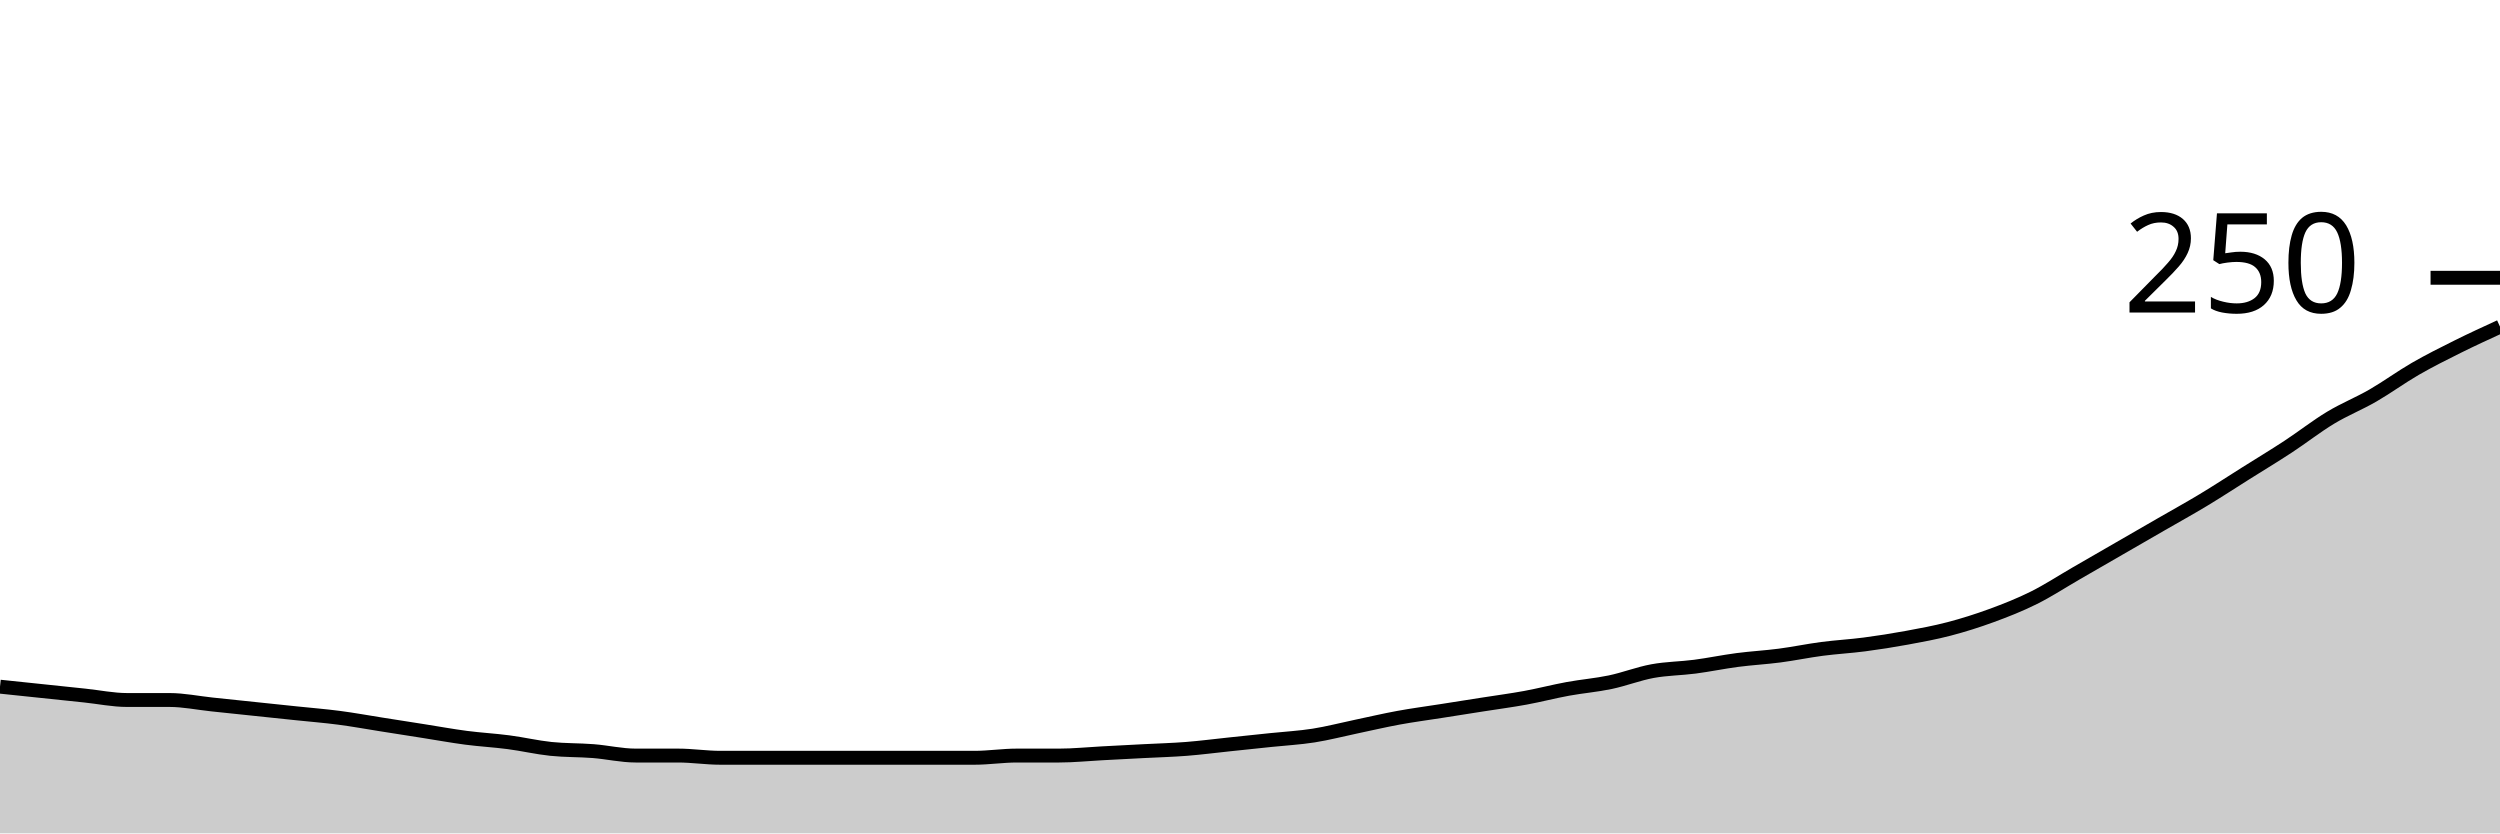
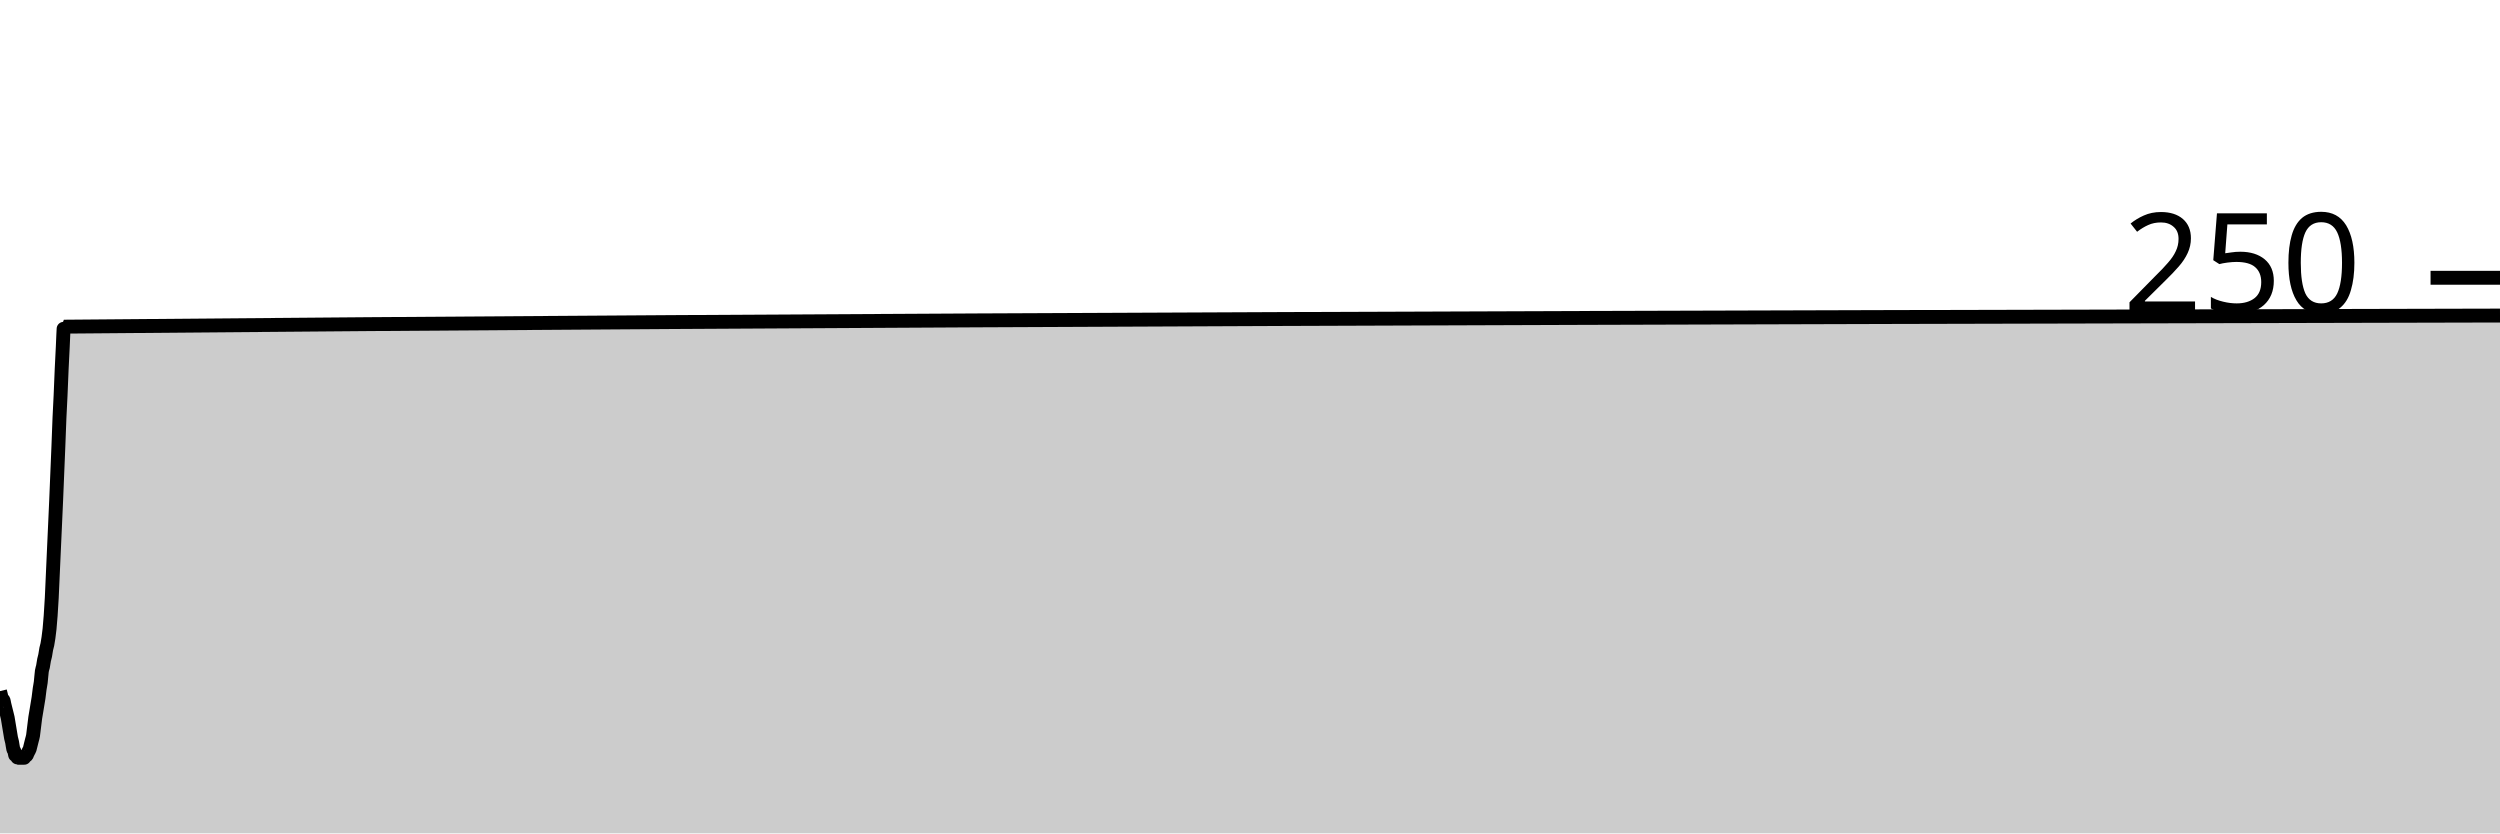
<svg xmlns="http://www.w3.org/2000/svg" viewBox="0 0 180 60">
  <g transform="translate(0,20)">
-     <path class="area" fill="rgba(0, 0, 0, 0.2)" d="M0,29.44C1.017,29.547,2.034,29.653,3.051,29.76C4.068,29.867,5.085,29.973,6.102,30.08C7.119,30.187,8.136,30.4,9.153,30.4C10.169,30.4,11.186,30.4,12.203,30.4C13.22,30.4,14.237,30.613,15.254,30.72C16.271,30.827,17.288,30.933,18.305,31.04C19.322,31.147,20.339,31.253,21.356,31.36C22.373,31.467,23.39,31.547,24.407,31.68C25.424,31.813,26.441,32,27.458,32.16C28.475,32.32,29.492,32.48,30.508,32.64C31.525,32.8,32.542,32.987,33.559,33.12C34.576,33.253,35.593,33.307,36.61,33.44C37.627,33.573,38.644,33.813,39.661,33.92C40.678,34.027,41.695,34,42.712,34.08C43.729,34.16,44.746,34.4,45.763,34.4C46.78,34.4,47.797,34.4,48.814,34.4C49.831,34.4,50.847,34.56,51.864,34.56C52.881,34.56,53.898,34.56,54.915,34.56C55.932,34.56,56.949,34.56,57.966,34.56C58.983,34.56,60,34.56,61.017,34.56C62.034,34.56,63.051,34.56,64.068,34.56C65.085,34.56,66.102,34.56,67.119,34.56C68.136,34.56,69.153,34.56,70.169,34.56C71.186,34.56,72.203,34.4,73.22,34.4C74.237,34.4,75.254,34.4,76.271,34.4C77.288,34.4,78.305,34.293,79.322,34.24C80.339,34.187,81.356,34.133,82.373,34.08C83.39,34.027,84.407,34,85.424,33.92C86.441,33.84,87.458,33.707,88.475,33.6C89.492,33.493,90.508,33.387,91.525,33.28C92.542,33.173,93.559,33.12,94.576,32.96C95.593,32.8,96.61,32.533,97.627,32.32C98.644,32.107,99.661,31.867,100.678,31.68C101.695,31.493,102.712,31.36,103.729,31.2C104.746,31.04,105.763,30.88,106.78,30.72C107.797,30.56,108.814,30.427,109.831,30.24C110.847,30.053,111.864,29.787,112.881,29.6C113.898,29.413,114.915,29.333,115.932,29.12C116.949,28.907,117.966,28.507,118.983,28.32C120,28.133,121.017,28.133,122.034,28C123.051,27.867,124.068,27.653,125.085,27.52C126.102,27.387,127.119,27.333,128.136,27.2C129.153,27.067,130.169,26.853,131.186,26.72C132.203,26.587,133.22,26.533,134.237,26.4C135.254,26.267,136.271,26.107,137.288,25.92C138.305,25.733,139.322,25.547,140.339,25.28C141.356,25.013,142.373,24.693,143.39,24.32C144.407,23.947,145.424,23.547,146.441,23.04C147.458,22.533,148.475,21.867,149.492,21.28C150.508,20.693,151.525,20.107,152.542,19.52C153.559,18.933,154.576,18.347,155.593,17.76C156.61,17.173,157.627,16.613,158.644,16C159.661,15.387,160.678,14.72,161.695,14.08C162.712,13.44,163.729,12.827,164.746,12.16C165.763,11.493,166.78,10.693,167.797,10.08C168.814,9.467,169.831,9.067,170.847,8.48C171.864,7.893,172.881,7.147,173.898,6.56C174.915,5.973,175.932,5.467,176.949,4.96C177.966,4.453,178.983,3.987,180,3.52L180,40C178.983,40,177.966,40,176.949,40C175.932,40,174.915,40,173.898,40C172.881,40,171.864,40,170.847,40C169.831,40,168.814,40,167.797,40C166.78,40,165.763,40,164.746,40C163.729,40,162.712,40,161.695,40C160.678,40,159.661,40,158.644,40C157.627,40,156.61,40,155.593,40C154.576,40,153.559,40,152.542,40C151.525,40,150.508,40,149.492,40C148.475,40,147.458,40,146.441,40C145.424,40,144.407,40,143.39,40C142.373,40,141.356,40,140.339,40C139.322,40,138.305,40,137.288,40C136.271,40,135.254,40,134.237,40C133.22,40,132.203,40,131.186,40C130.169,40,129.153,40,128.136,40C127.119,40,126.102,40,125.085,40C124.068,40,123.051,40,122.034,40C121.017,40,120,40,118.983,40C117.966,40,116.949,40,115.932,40C114.915,40,113.898,40,112.881,40C111.864,40,110.847,40,109.831,40C108.814,40,107.797,40,106.78,40C105.763,40,104.746,40,103.729,40C102.712,40,101.695,40,100.678,40C99.661,40,98.644,40,97.627,40C96.61,40,95.593,40,94.576,40C93.559,40,92.542,40,91.525,40C90.508,40,89.492,40,88.475,40C87.458,40,86.441,40,85.424,40C84.407,40,83.39,40,82.373,40C81.356,40,80.339,40,79.322,40C78.305,40,77.288,40,76.271,40C75.254,40,74.237,40,73.22,40C72.203,40,71.186,40,70.169,40C69.153,40,68.136,40,67.119,40C66.102,40,65.085,40,64.068,40C63.051,40,62.034,40,61.017,40C60,40,58.983,40,57.966,40C56.949,40,55.932,40,54.915,40C53.898,40,52.881,40,51.864,40C50.847,40,49.831,40,48.814,40C47.797,40,46.78,40,45.763,40C44.746,40,43.729,40,42.712,40C41.695,40,40.678,40,39.661,40C38.644,40,37.627,40,36.61,40C35.593,40,34.576,40,33.559,40C32.542,40,31.525,40,30.508,40C29.492,40,28.475,40,27.458,40C26.441,40,25.424,40,24.407,40C23.39,40,22.373,40,21.356,40C20.339,40,19.322,40,18.305,40C17.288,40,16.271,40,15.254,40C14.237,40,13.22,40,12.203,40C11.186,40,10.169,40,9.153,40C8.136,40,7.119,40,6.102,40C5.085,40,4.068,40,3.051,40C2.034,40,1.017,40,0,40Z" />
-     <path class="line" stroke="black" fill="none" d="M0,29.44C1.017,29.547,2.034,29.653,3.051,29.76C4.068,29.867,5.085,29.973,6.102,30.08C7.119,30.187,8.136,30.4,9.153,30.4C10.169,30.4,11.186,30.4,12.203,30.4C13.22,30.4,14.237,30.613,15.254,30.72C16.271,30.827,17.288,30.933,18.305,31.04C19.322,31.147,20.339,31.253,21.356,31.36C22.373,31.467,23.39,31.547,24.407,31.68C25.424,31.813,26.441,32,27.458,32.16C28.475,32.32,29.492,32.48,30.508,32.64C31.525,32.8,32.542,32.987,33.559,33.12C34.576,33.253,35.593,33.307,36.61,33.44C37.627,33.573,38.644,33.813,39.661,33.92C40.678,34.027,41.695,34,42.712,34.08C43.729,34.16,44.746,34.4,45.763,34.4C46.78,34.4,47.797,34.4,48.814,34.4C49.831,34.4,50.847,34.56,51.864,34.56C52.881,34.56,53.898,34.56,54.915,34.56C55.932,34.56,56.949,34.56,57.966,34.56C58.983,34.56,60,34.56,61.017,34.56C62.034,34.56,63.051,34.56,64.068,34.56C65.085,34.56,66.102,34.56,67.119,34.56C68.136,34.56,69.153,34.56,70.169,34.56C71.186,34.56,72.203,34.4,73.22,34.4C74.237,34.4,75.254,34.4,76.271,34.4C77.288,34.4,78.305,34.293,79.322,34.24C80.339,34.187,81.356,34.133,82.373,34.08C83.39,34.027,84.407,34,85.424,33.92C86.441,33.84,87.458,33.707,88.475,33.6C89.492,33.493,90.508,33.387,91.525,33.28C92.542,33.173,93.559,33.12,94.576,32.96C95.593,32.8,96.61,32.533,97.627,32.32C98.644,32.107,99.661,31.867,100.678,31.68C101.695,31.493,102.712,31.36,103.729,31.2C104.746,31.04,105.763,30.88,106.78,30.72C107.797,30.56,108.814,30.427,109.831,30.24C110.847,30.053,111.864,29.787,112.881,29.6C113.898,29.413,114.915,29.333,115.932,29.12C116.949,28.907,117.966,28.507,118.983,28.32C120,28.133,121.017,28.133,122.034,28C123.051,27.867,124.068,27.653,125.085,27.52C126.102,27.387,127.119,27.333,128.136,27.2C129.153,27.067,130.169,26.853,131.186,26.72C132.203,26.587,133.22,26.533,134.237,26.4C135.254,26.267,136.271,26.107,137.288,25.92C138.305,25.733,139.322,25.547,140.339,25.28C141.356,25.013,142.373,24.693,143.39,24.32C144.407,23.947,145.424,23.547,146.441,23.04C147.458,22.533,148.475,21.867,149.492,21.28C150.508,20.693,151.525,20.107,152.542,19.52C153.559,18.933,154.576,18.347,155.593,17.76C156.61,17.173,157.627,16.613,158.644,16C159.661,15.387,160.678,14.72,161.695,14.08C162.712,13.44,163.729,12.827,164.746,12.16C165.763,11.493,166.78,10.693,167.797,10.08C168.814,9.467,169.831,9.067,170.847,8.48C171.864,7.893,172.881,7.147,173.898,6.56C174.915,5.973,175.932,5.467,176.949,4.96C177.966,4.453,178.983,3.987,180,3.52" />
+     <path class="area" fill="rgba(0, 0, 0, 0.2)" d="M0,29.76C0.026,29.867,0.053,29.973,0.079,30.08C0.106,30.187,0.132,30.4,0.159,30.4C0.185,30.4,0.211,30.4,0.238,30.4C0.264,30.4,0.291,30.613,0.317,30.72C0.344,30.827,0.37,30.933,0.396,31.04C0.423,31.147,0.449,31.253,0.476,31.36C0.502,31.467,0.529,31.547,0.555,31.68C0.581,31.813,0.608,32,0.634,32.16C0.661,32.32,0.687,32.48,0.714,32.64C0.74,32.8,0.767,32.987,0.793,33.12C0.819,33.253,0.846,33.307,0.872,33.44C0.899,33.573,0.925,33.813,0.952,33.92C0.978,34.027,1.004,34,1.031,34.08C1.057,34.16,1.084,34.4,1.11,34.4C1.137,34.4,1.163,34.4,1.189,34.4C1.216,34.4,1.242,34.56,1.269,34.56C1.295,34.56,1.322,34.56,1.348,34.56C1.374,34.56,1.401,34.56,1.427,34.56C1.454,34.56,1.48,34.56,1.507,34.56C1.533,34.56,1.559,34.56,1.586,34.56C1.612,34.56,1.639,34.56,1.665,34.56C1.692,34.56,1.718,34.56,1.744,34.56C1.771,34.56,1.797,34.4,1.824,34.4C1.85,34.4,1.877,34.4,1.903,34.4C1.93,34.4,1.956,34.293,1.982,34.24C2.009,34.187,2.035,34.133,2.062,34.08C2.088,34.027,2.115,34,2.141,33.92C2.167,33.84,2.194,33.707,2.22,33.6C2.247,33.493,2.273,33.387,2.3,33.28C2.326,33.173,2.352,33.12,2.379,32.96C2.405,32.8,2.432,32.533,2.458,32.32C2.485,32.107,2.511,31.867,2.537,31.68C2.564,31.493,2.59,31.36,2.617,31.2C2.643,31.04,2.67,30.88,2.696,30.72C2.722,30.56,2.749,30.427,2.775,30.24C2.802,30.053,2.828,29.787,2.855,29.6C2.881,29.413,2.907,29.333,2.934,29.12C2.96,28.907,2.987,28.507,3.013,28.32C3.04,28.133,3.066,28.133,3.093,28C3.119,27.867,3.145,27.653,3.172,27.52C3.198,27.387,3.225,27.333,3.251,27.2C3.278,27.067,3.304,26.853,3.33,26.72C3.357,26.587,3.383,26.533,3.41,26.4C3.436,26.267,3.463,26.107,3.489,25.92C3.515,25.733,3.542,25.547,3.568,25.28C3.595,25.013,3.621,24.693,3.648,24.32C3.674,23.947,3.7,23.547,3.727,23.04C3.753,22.533,3.78,21.867,3.806,21.28C3.833,20.693,3.859,20.107,3.885,19.52C3.912,18.933,3.938,18.347,3.965,17.76C3.991,17.173,4.018,16.613,4.044,16C4.07,15.387,4.097,14.72,4.123,14.08C4.15,13.44,4.176,12.827,4.203,12.16C4.229,11.493,4.256,10.693,4.282,10.08C4.308,9.467,4.335,9.067,4.361,8.48C4.388,7.893,4.414,7.147,4.441,6.56C4.467,5.973,4.493,5.467,4.52,4.96C4.546,4.453,4.573,3.52,4.599,3.52C63.066,2.987,121.533,2.853,180,2.72L180,40C121.533,40,63.066,40,4.599,40C4.573,40,4.546,40,4.52,40C4.493,40,4.467,40,4.441,40C4.414,40,4.388,40,4.361,40C4.335,40,4.308,40,4.282,40C4.256,40,4.229,40,4.203,40C4.176,40,4.15,40,4.123,40C4.097,40,4.07,40,4.044,40C4.018,40,3.991,40,3.965,40C3.938,40,3.912,40,3.885,40C3.859,40,3.833,40,3.806,40C3.78,40,3.753,40,3.727,40C3.7,40,3.674,40,3.648,40C3.621,40,3.595,40,3.568,40C3.542,40,3.515,40,3.489,40C3.463,40,3.436,40,3.41,40C3.383,40,3.357,40,3.33,40C3.304,40,3.278,40,3.251,40C3.225,40,3.198,40,3.172,40C3.145,40,3.119,40,3.093,40C3.066,40,3.04,40,3.013,40C2.987,40,2.96,40,2.934,40C2.907,40,2.881,40,2.855,40C2.828,40,2.802,40,2.775,40C2.749,40,2.722,40,2.696,40C2.67,40,2.643,40,2.617,40C2.59,40,2.564,40,2.537,40C2.511,40,2.485,40,2.458,40C2.432,40,2.405,40,2.379,40C2.352,40,2.326,40,2.3,40C2.273,40,2.247,40,2.22,40C2.194,40,2.167,40,2.141,40C2.115,40,2.088,40,2.062,40C2.035,40,2.009,40,1.982,40C1.956,40,1.93,40,1.903,40C1.877,40,1.85,40,1.824,40C1.797,40,1.771,40,1.744,40C1.718,40,1.692,40,1.665,40C1.639,40,1.612,40,1.586,40C1.559,40,1.533,40,1.507,40C1.48,40,1.454,40,1.427,40C1.401,40,1.374,40,1.348,40C1.322,40,1.295,40,1.269,40C1.242,40,1.216,40,1.189,40C1.163,40,1.137,40,1.11,40C1.084,40,1.057,40,1.031,40C1.004,40,0.978,40,0.952,40C0.925,40,0.899,40,0.872,40C0.846,40,0.819,40,0.793,40C0.767,40,0.74,40,0.714,40C0.687,40,0.661,40,0.634,40C0.608,40,0.581,40,0.555,40C0.529,40,0.502,40,0.476,40C0.449,40,0.423,40,0.396,40C0.37,40,0.344,40,0.317,40C0.291,40,0.264,40,0.238,40C0.211,40,0.185,40,0.159,40C0.132,40,0.106,40,0.079,40C0.053,40,0.026,40,0,40Z" />
+     <path class="line" stroke="black" fill="none" d="M0,29.76C0.026,29.867,0.053,29.973,0.079,30.08C0.106,30.187,0.132,30.4,0.159,30.4C0.185,30.4,0.211,30.4,0.238,30.4C0.264,30.4,0.291,30.613,0.317,30.72C0.344,30.827,0.37,30.933,0.396,31.04C0.423,31.147,0.449,31.253,0.476,31.36C0.502,31.467,0.529,31.547,0.555,31.68C0.581,31.813,0.608,32,0.634,32.16C0.661,32.32,0.687,32.48,0.714,32.64C0.74,32.8,0.767,32.987,0.793,33.12C0.819,33.253,0.846,33.307,0.872,33.44C0.899,33.573,0.925,33.813,0.952,33.92C0.978,34.027,1.004,34,1.031,34.08C1.057,34.16,1.084,34.4,1.11,34.4C1.137,34.4,1.163,34.4,1.189,34.4C1.216,34.4,1.242,34.56,1.269,34.56C1.295,34.56,1.322,34.56,1.348,34.56C1.374,34.56,1.401,34.56,1.427,34.56C1.454,34.56,1.48,34.56,1.507,34.56C1.533,34.56,1.559,34.56,1.586,34.56C1.612,34.56,1.639,34.56,1.665,34.56C1.692,34.56,1.718,34.56,1.744,34.56C1.771,34.56,1.797,34.4,1.824,34.4C1.85,34.4,1.877,34.4,1.903,34.4C1.93,34.4,1.956,34.293,1.982,34.24C2.009,34.187,2.035,34.133,2.062,34.08C2.088,34.027,2.115,34,2.141,33.92C2.167,33.84,2.194,33.707,2.22,33.6C2.247,33.493,2.273,33.387,2.3,33.28C2.326,33.173,2.352,33.12,2.379,32.96C2.405,32.8,2.432,32.533,2.458,32.32C2.485,32.107,2.511,31.867,2.537,31.68C2.564,31.493,2.59,31.36,2.617,31.2C2.643,31.04,2.67,30.88,2.696,30.72C2.722,30.56,2.749,30.427,2.775,30.24C2.802,30.053,2.828,29.787,2.855,29.6C2.881,29.413,2.907,29.333,2.934,29.12C2.96,28.907,2.987,28.507,3.013,28.32C3.04,28.133,3.066,28.133,3.093,28C3.119,27.867,3.145,27.653,3.172,27.52C3.198,27.387,3.225,27.333,3.251,27.2C3.278,27.067,3.304,26.853,3.33,26.72C3.357,26.587,3.383,26.533,3.41,26.4C3.436,26.267,3.463,26.107,3.489,25.92C3.515,25.733,3.542,25.547,3.568,25.28C3.595,25.013,3.621,24.693,3.648,24.32C3.674,23.947,3.7,23.547,3.727,23.04C3.753,22.533,3.78,21.867,3.806,21.28C3.833,20.693,3.859,20.107,3.885,19.52C3.912,18.933,3.938,18.347,3.965,17.76C3.991,17.173,4.018,16.613,4.044,16C4.07,15.387,4.097,14.72,4.123,14.08C4.15,13.44,4.176,12.827,4.203,12.16C4.229,11.493,4.256,10.693,4.282,10.08C4.308,9.467,4.335,9.067,4.361,8.48C4.388,7.893,4.414,7.147,4.441,6.56C4.467,5.973,4.493,5.467,4.52,4.96C4.546,4.453,4.573,3.52,4.599,3.52C63.066,2.987,121.533,2.853,180,2.72" />
    <path class="axis-ceiling" stroke-width="1" stroke="black" fill="none" d="M175,0L180,0" />
    <text class="axis-ceiling-label" font-family="sans-serif" text-anchor="end" font-size="10px" x="170" y="2.5">250</text>
  </g>
</svg>
